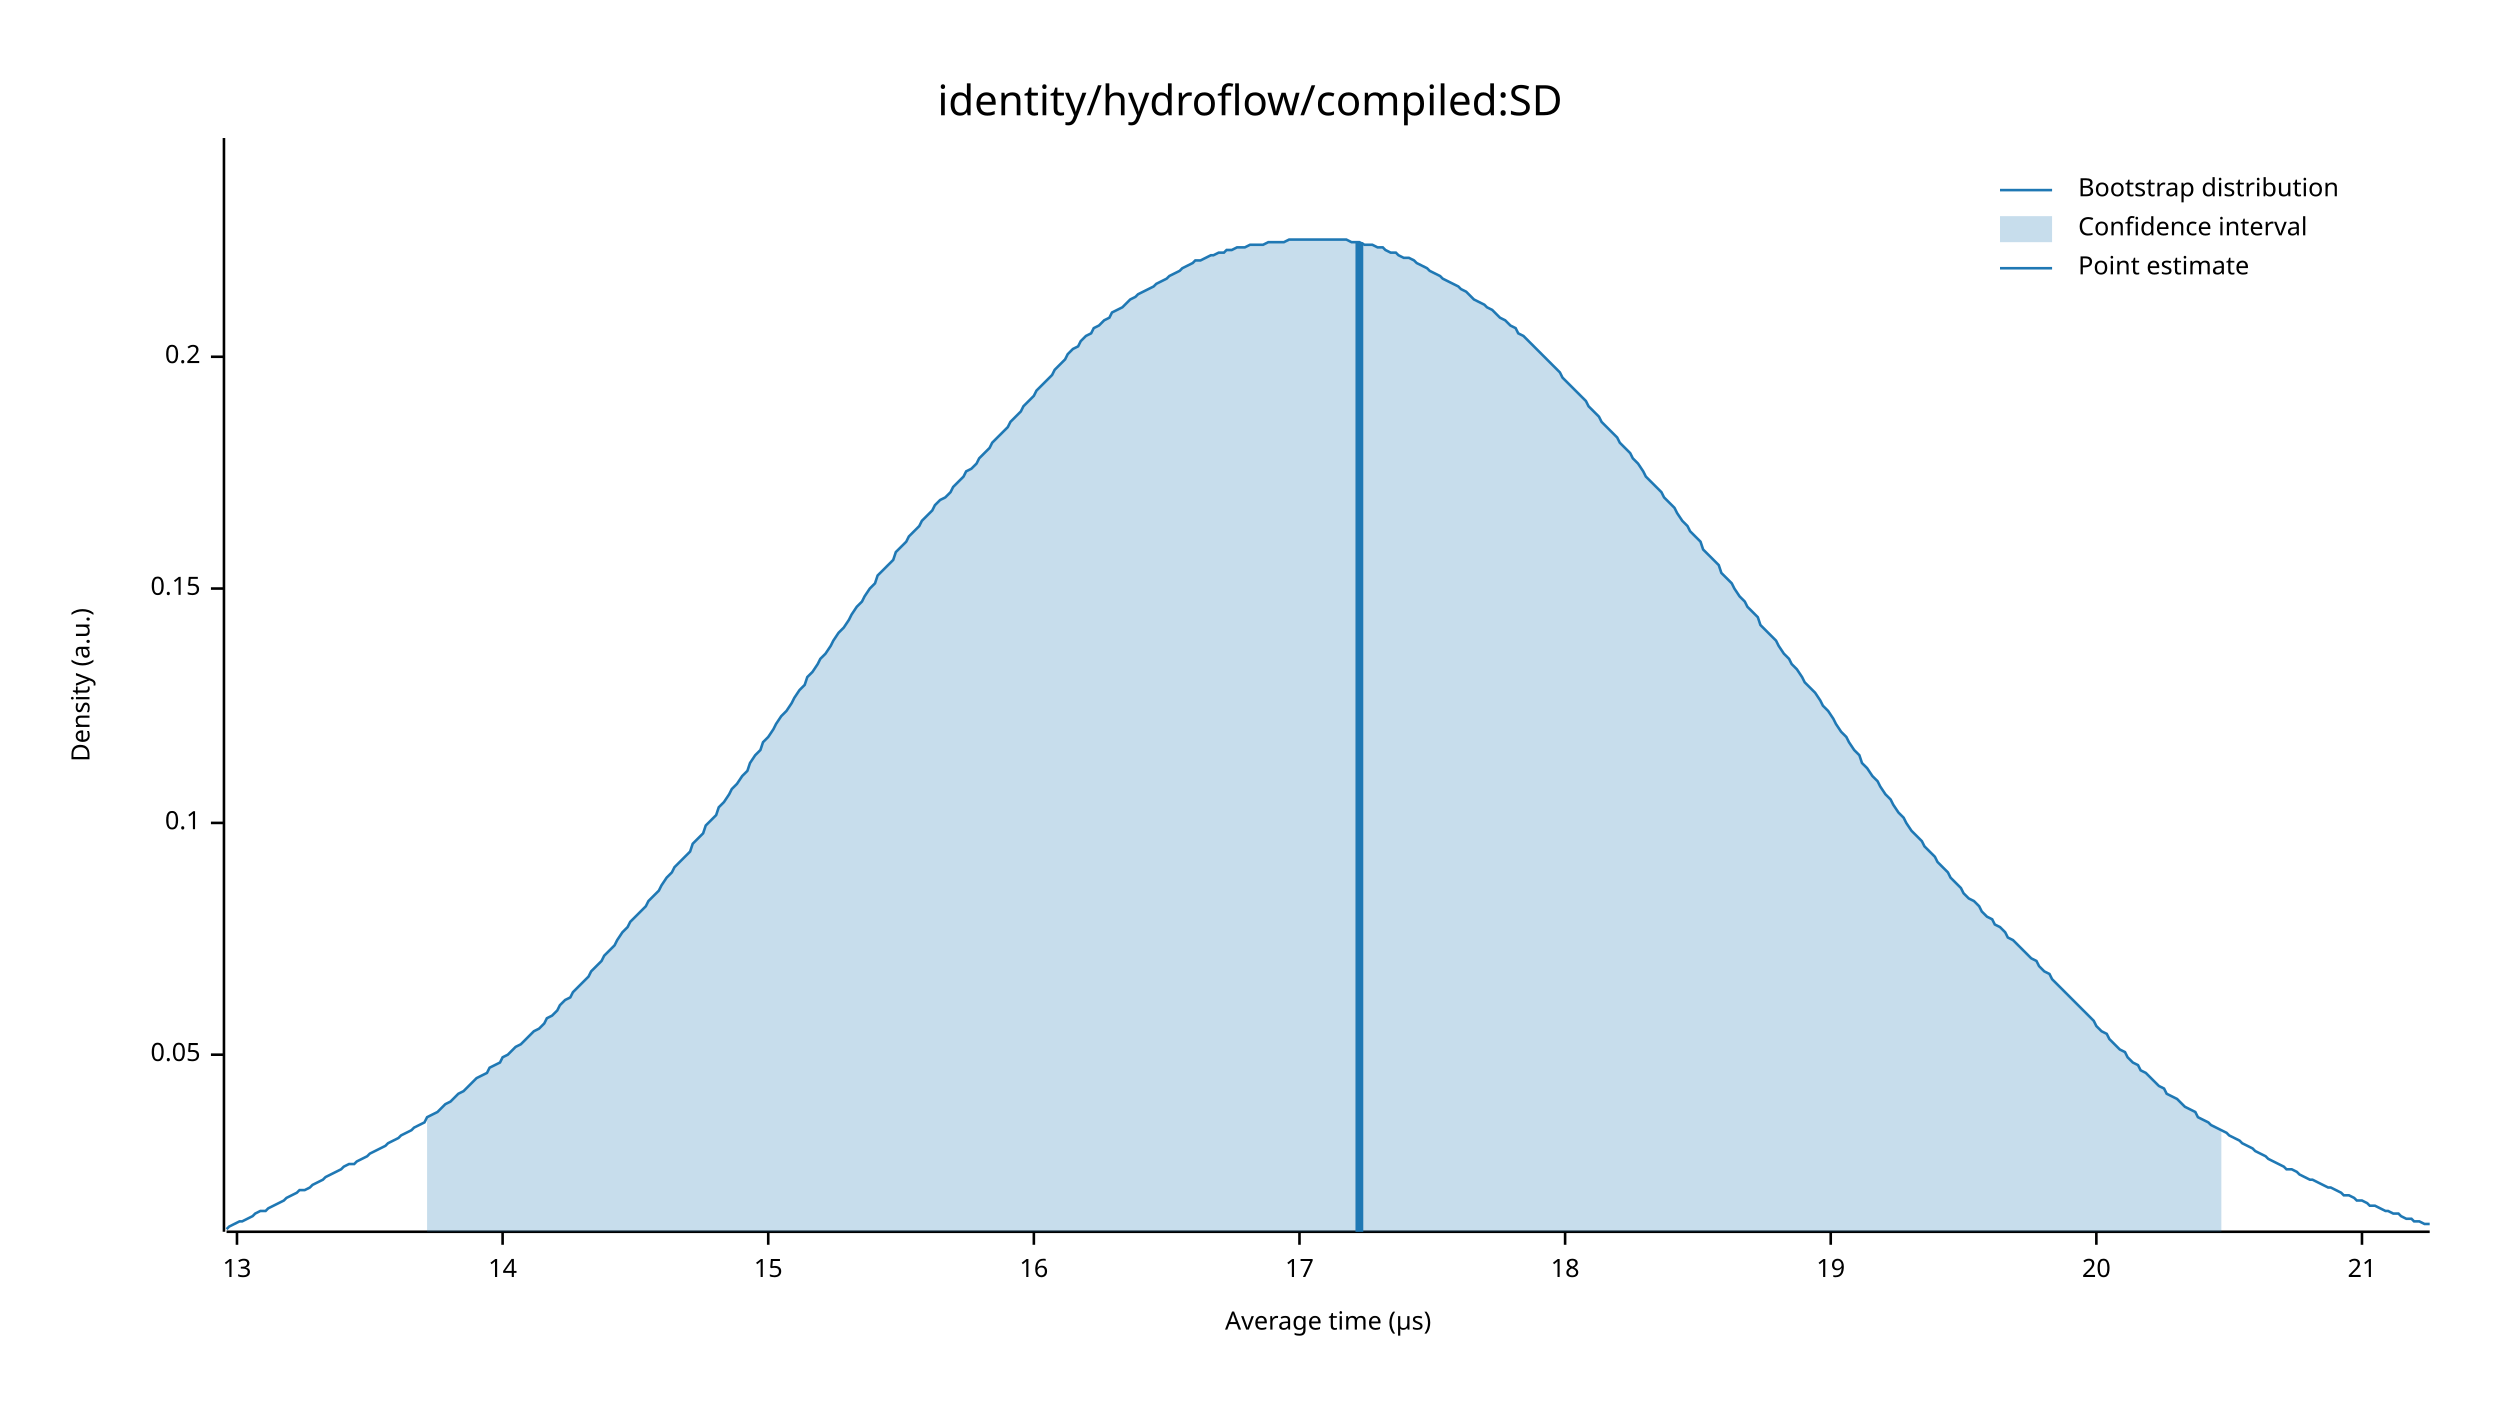
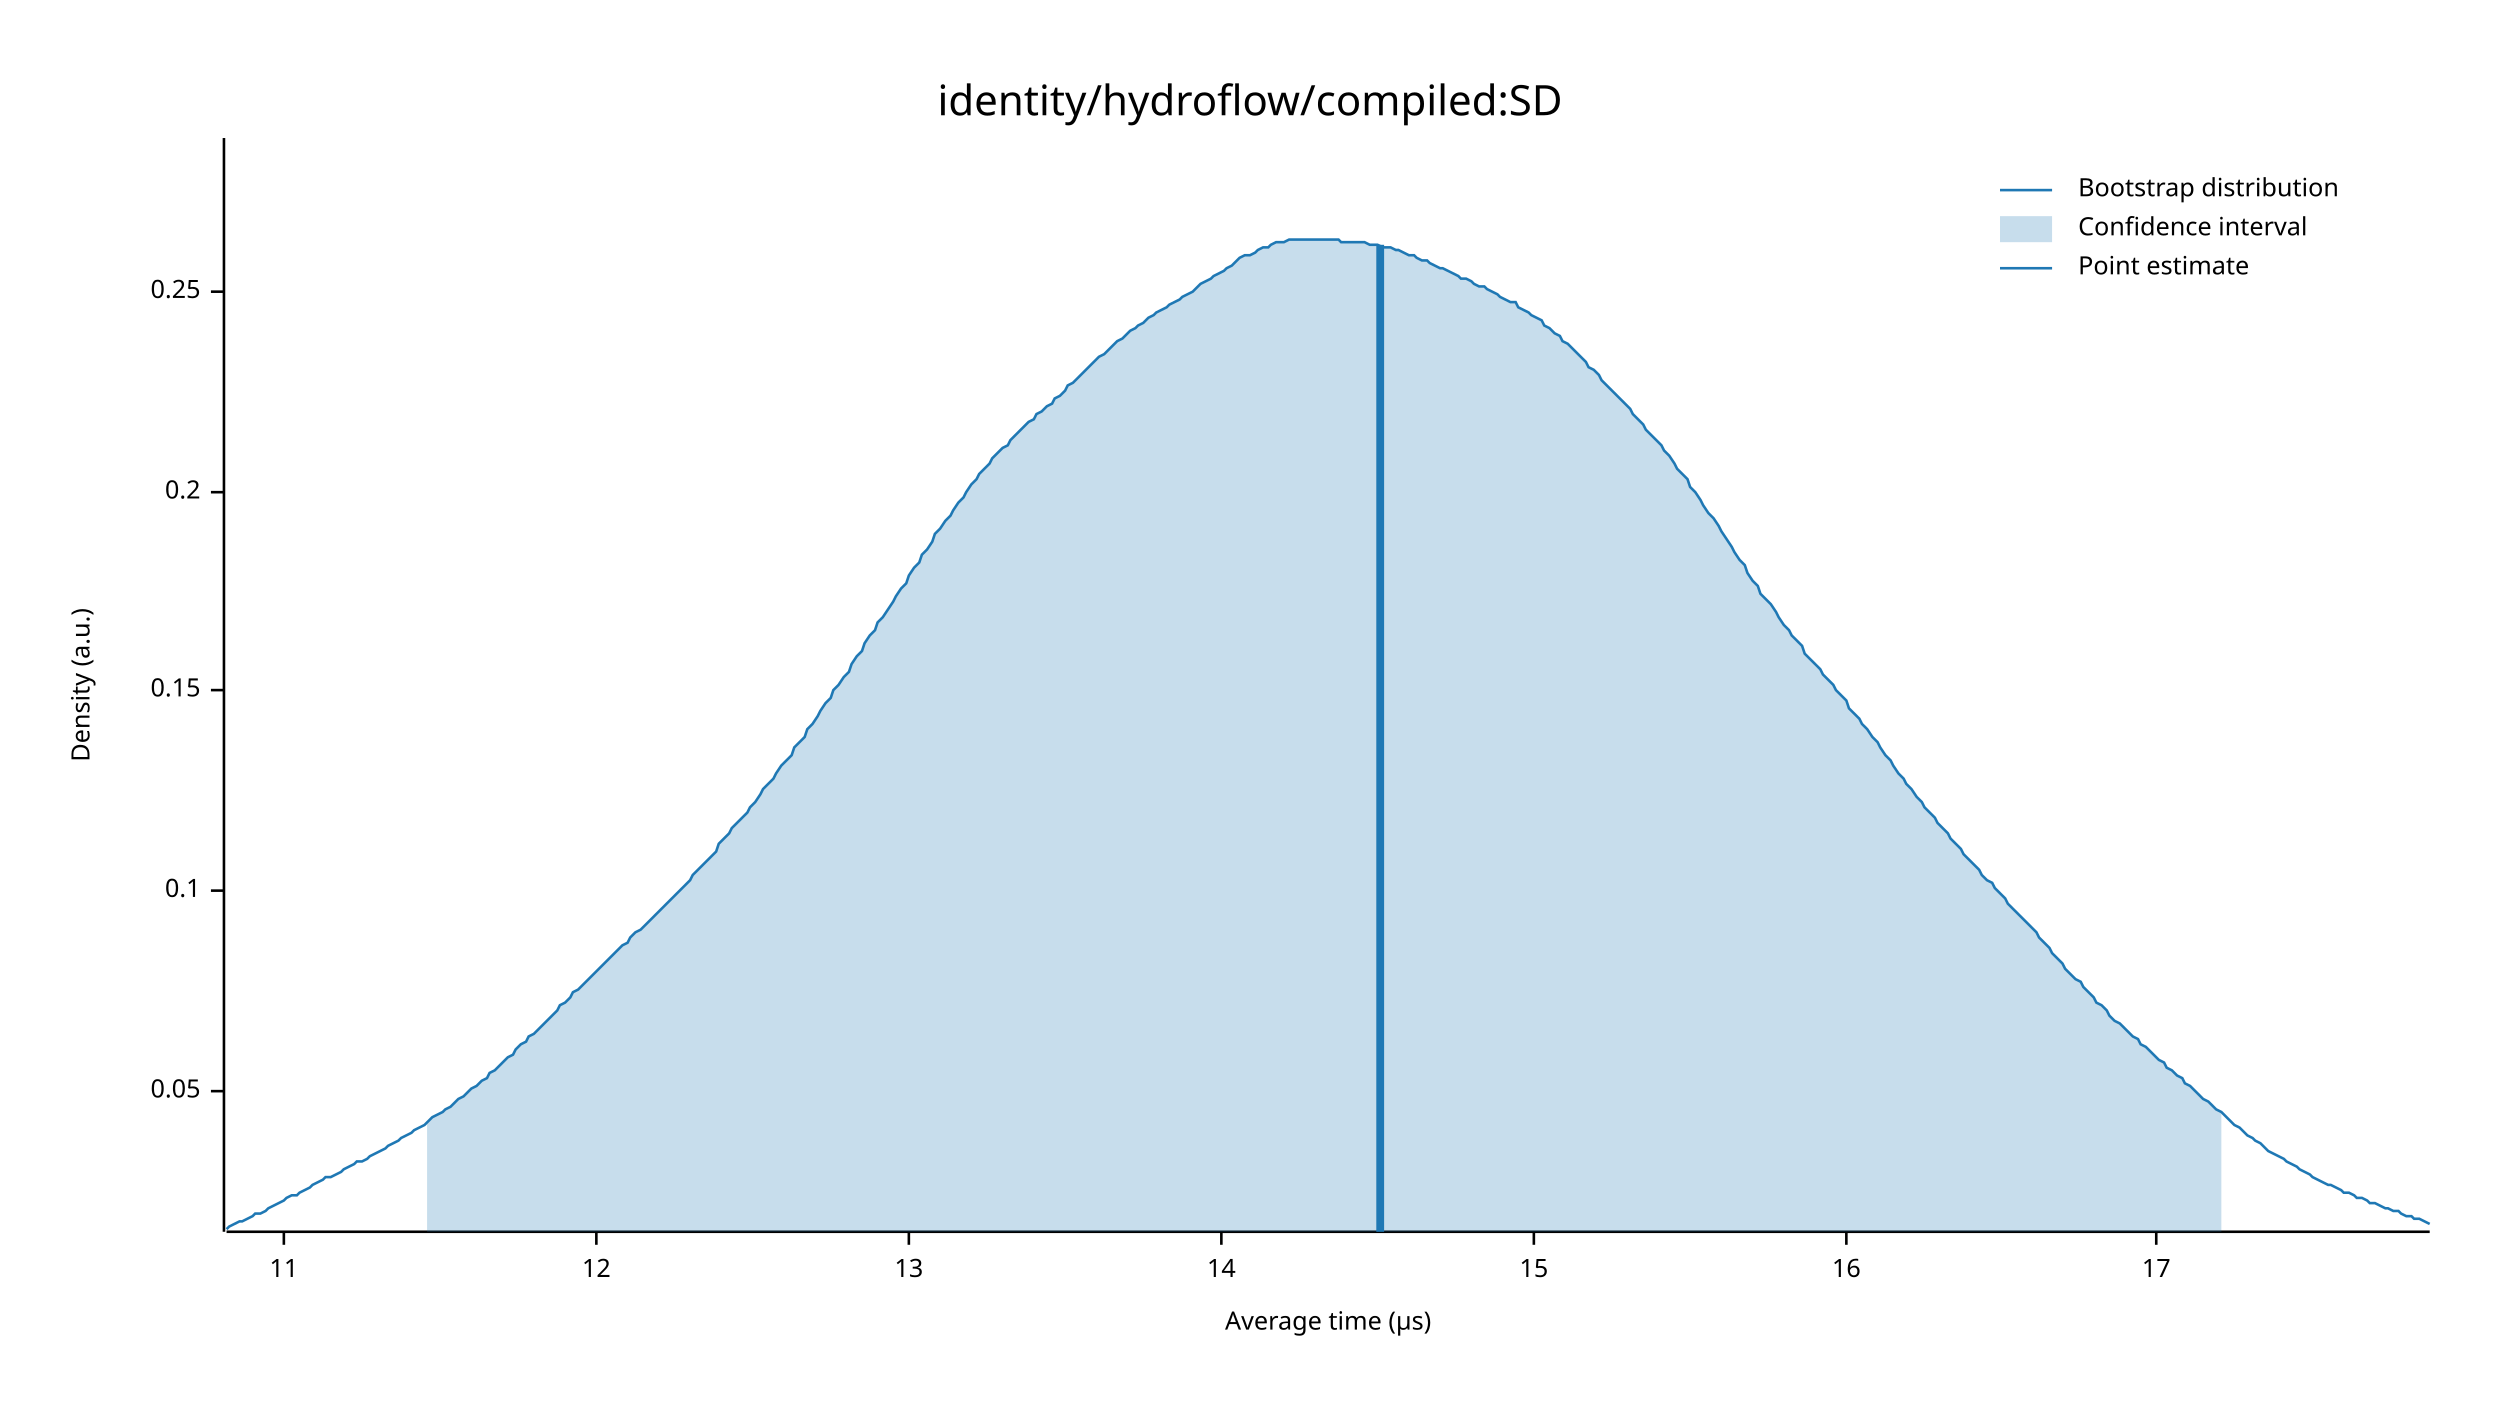
<svg xmlns="http://www.w3.org/2000/svg" width="960" height="540" viewBox="0 0 960 540">
  <text x="480" y="32" dy="0.76em" text-anchor="middle" font-family="sans-serif" font-size="16.129" opacity="1" fill="#000000">
identity/hydroflow/compiled:SD
</text>
  <text x="27" y="263" dy="0.76em" text-anchor="middle" font-family="sans-serif" font-size="9.677" opacity="1" fill="#000000" transform="rotate(270, 27, 263)">
Density (a.u.)
</text>
  <text x="510" y="513" dy="-0.5ex" text-anchor="middle" font-family="sans-serif" font-size="9.677" opacity="1" fill="#000000">
Average time (µs)
</text>
  <polyline fill="none" opacity="1" stroke="#000000" stroke-width="1" points="86,53 86,473 " />
-   <text x="77" y="405" dy="0.5ex" text-anchor="end" font-family="sans-serif" font-size="9.677" opacity="1" fill="#000000">
+   <text x="77" y="419" dy="0.5ex" text-anchor="end" font-family="sans-serif" font-size="9.677" opacity="1" fill="#000000">
0.05
</text>
-   <polyline fill="none" opacity="1" stroke="#000000" stroke-width="1" points="81,405 86,405 " />
-   <text x="77" y="316" dy="0.5ex" text-anchor="end" font-family="sans-serif" font-size="9.677" opacity="1" fill="#000000">
+   <polyline fill="none" opacity="1" stroke="#000000" stroke-width="1" points="81,419 86,419 " />
+   <text x="77" y="342" dy="0.5ex" text-anchor="end" font-family="sans-serif" font-size="9.677" opacity="1" fill="#000000">
0.1
</text>
-   <polyline fill="none" opacity="1" stroke="#000000" stroke-width="1" points="81,316 86,316 " />
-   <text x="77" y="226" dy="0.5ex" text-anchor="end" font-family="sans-serif" font-size="9.677" opacity="1" fill="#000000">
+   <polyline fill="none" opacity="1" stroke="#000000" stroke-width="1" points="81,342 86,342 " />
+   <text x="77" y="265" dy="0.5ex" text-anchor="end" font-family="sans-serif" font-size="9.677" opacity="1" fill="#000000">
0.15
</text>
-   <polyline fill="none" opacity="1" stroke="#000000" stroke-width="1" points="81,226 86,226 " />
-   <text x="77" y="137" dy="0.5ex" text-anchor="end" font-family="sans-serif" font-size="9.677" opacity="1" fill="#000000">
+   <polyline fill="none" opacity="1" stroke="#000000" stroke-width="1" points="81,265 86,265 " />
+   <text x="77" y="189" dy="0.5ex" text-anchor="end" font-family="sans-serif" font-size="9.677" opacity="1" fill="#000000">
0.2
</text>
-   <polyline fill="none" opacity="1" stroke="#000000" stroke-width="1" points="81,137 86,137 " />
+   <polyline fill="none" opacity="1" stroke="#000000" stroke-width="1" points="81,189 86,189 " />
+   <text x="77" y="112" dy="0.5ex" text-anchor="end" font-family="sans-serif" font-size="9.677" opacity="1" fill="#000000">
+ 0.25
+ </text>
+   <polyline fill="none" opacity="1" stroke="#000000" stroke-width="1" points="81,112 86,112 " />
  <polyline fill="none" opacity="1" stroke="#000000" stroke-width="1" points="87,473 933,473 " />
-   <text x="91" y="483" dy="0.76em" text-anchor="middle" font-family="sans-serif" font-size="9.677" opacity="1" fill="#000000">
+   <text x="109" y="483" dy="0.76em" text-anchor="middle" font-family="sans-serif" font-size="9.677" opacity="1" fill="#000000">
+ 11
+ </text>
+   <polyline fill="none" opacity="1" stroke="#000000" stroke-width="1" points="109,473 109,478 " />
+   <text x="229" y="483" dy="0.76em" text-anchor="middle" font-family="sans-serif" font-size="9.677" opacity="1" fill="#000000">
+ 12
+ </text>
+   <polyline fill="none" opacity="1" stroke="#000000" stroke-width="1" points="229,473 229,478 " />
+   <text x="349" y="483" dy="0.76em" text-anchor="middle" font-family="sans-serif" font-size="9.677" opacity="1" fill="#000000">
13
</text>
-   <polyline fill="none" opacity="1" stroke="#000000" stroke-width="1" points="91,473 91,478 " />
-   <text x="193" y="483" dy="0.76em" text-anchor="middle" font-family="sans-serif" font-size="9.677" opacity="1" fill="#000000">
+   <polyline fill="none" opacity="1" stroke="#000000" stroke-width="1" points="349,473 349,478 " />
+   <text x="469" y="483" dy="0.76em" text-anchor="middle" font-family="sans-serif" font-size="9.677" opacity="1" fill="#000000">
14
</text>
-   <polyline fill="none" opacity="1" stroke="#000000" stroke-width="1" points="193,473 193,478 " />
-   <text x="295" y="483" dy="0.76em" text-anchor="middle" font-family="sans-serif" font-size="9.677" opacity="1" fill="#000000">
+   <polyline fill="none" opacity="1" stroke="#000000" stroke-width="1" points="469,473 469,478 " />
+   <text x="589" y="483" dy="0.76em" text-anchor="middle" font-family="sans-serif" font-size="9.677" opacity="1" fill="#000000">
15
</text>
-   <polyline fill="none" opacity="1" stroke="#000000" stroke-width="1" points="295,473 295,478 " />
-   <text x="397" y="483" dy="0.76em" text-anchor="middle" font-family="sans-serif" font-size="9.677" opacity="1" fill="#000000">
+   <polyline fill="none" opacity="1" stroke="#000000" stroke-width="1" points="589,473 589,478 " />
+   <text x="709" y="483" dy="0.76em" text-anchor="middle" font-family="sans-serif" font-size="9.677" opacity="1" fill="#000000">
16
</text>
-   <polyline fill="none" opacity="1" stroke="#000000" stroke-width="1" points="397,473 397,478 " />
-   <text x="499" y="483" dy="0.76em" text-anchor="middle" font-family="sans-serif" font-size="9.677" opacity="1" fill="#000000">
+   <polyline fill="none" opacity="1" stroke="#000000" stroke-width="1" points="709,473 709,478 " />
+   <text x="828" y="483" dy="0.76em" text-anchor="middle" font-family="sans-serif" font-size="9.677" opacity="1" fill="#000000">
17
</text>
-   <polyline fill="none" opacity="1" stroke="#000000" stroke-width="1" points="499,473 499,478 " />
-   <text x="601" y="483" dy="0.76em" text-anchor="middle" font-family="sans-serif" font-size="9.677" opacity="1" fill="#000000">
- 18
- </text>
-   <polyline fill="none" opacity="1" stroke="#000000" stroke-width="1" points="601,473 601,478 " />
-   <text x="703" y="483" dy="0.76em" text-anchor="middle" font-family="sans-serif" font-size="9.677" opacity="1" fill="#000000">
- 19
- </text>
-   <polyline fill="none" opacity="1" stroke="#000000" stroke-width="1" points="703,473 703,478 " />
-   <text x="805" y="483" dy="0.76em" text-anchor="middle" font-family="sans-serif" font-size="9.677" opacity="1" fill="#000000">
- 20
- </text>
-   <polyline fill="none" opacity="1" stroke="#000000" stroke-width="1" points="805,473 805,478 " />
-   <text x="907" y="483" dy="0.76em" text-anchor="middle" font-family="sans-serif" font-size="9.677" opacity="1" fill="#000000">
- 21
- </text>
-   <polyline fill="none" opacity="1" stroke="#000000" stroke-width="1" points="907,473 907,478 " />
-   <polyline fill="none" opacity="1" stroke="#1F78B4" stroke-width="1" points="87,472 88,471 90,470 92,469 93,469 95,468 97,467 98,466 100,465 102,465 103,464 105,463 107,462 109,461 110,460 112,459 114,458 115,457 117,457 119,456 120,455 122,454 124,453 125,452 127,451 129,450 131,449 132,448 134,447 136,447 137,446 139,445 141,444 142,443 144,442 146,441 148,440 149,439 151,438 153,437 154,436 156,435 158,434 159,433 161,432 163,431 164,429 166,428 168,427 170,425 171,424 173,423 175,421 176,420 178,419 180,417 181,416 183,414 185,413 187,412 188,410 190,409 192,408 193,406 195,405 197,403 198,402 200,401 202,399 203,398 205,396 207,395 209,393 210,391 212,390 214,388 215,386 217,384 219,383 220,381 222,379 224,377 226,375 227,373 229,371 231,369 232,367 234,365 236,363 237,361 239,358 241,356 242,354 244,352 246,350 248,348 249,346 251,344 253,342 254,340 256,337 258,335 259,333 261,331 263,329 265,327 266,324 268,322 270,320 271,317 273,315 275,313 276,310 278,308 280,305 281,303 283,301 285,298 287,296 288,293 290,290 292,288 293,285 295,283 297,280 298,278 300,275 302,273 304,270 305,268 307,265 309,263 310,260 312,258 314,255 315,253 317,251 319,248 320,246 322,243 324,241 326,238 327,236 329,233 331,231 332,229 334,226 336,224 337,221 339,219 341,217 343,215 344,212 346,210 348,208 349,206 351,204 353,202 354,200 356,198 358,196 359,194 361,192 363,191 365,189 366,187 368,185 370,183 371,181 373,180 375,178 376,176 378,174 380,172 381,170 383,168 385,166 387,164 388,162 390,160 392,158 393,156 395,154 397,152 398,150 400,148 402,146 404,144 405,142 407,140 409,138 410,136 412,134 414,133 415,131 417,129 419,128 420,126 422,125 424,123 426,122 427,120 429,119 431,118 432,117 434,115 436,114 437,113 439,112 441,111 443,110 444,109 446,108 448,107 449,106 451,105 453,104 454,103 456,102 458,101 459,100 461,100 463,99 465,98 466,98 468,97 470,97 471,96 473,96 475,95 476,95 478,95 480,94 482,94 483,94 485,94 487,93 488,93 490,93 492,93 493,93 495,92 497,92 498,92 500,92 502,92 504,92 505,92 507,92 509,92 510,92 512,92 514,92 515,92 517,92 519,93 521,93 522,93 524,94 526,94 527,94 529,95 531,95 532,96 534,97 536,97 537,98 539,99 541,99 543,100 544,101 546,102 548,103 549,104 551,105 553,106 554,107 556,108 558,109 560,110 561,111 563,112 565,114 566,115 568,116 570,117 571,118 573,119 575,121 576,122 578,123 580,125 582,126 583,128 585,129 587,131 588,132 590,134 592,136 593,137 595,139 597,141 599,143 600,145 602,147 604,149 605,150 607,152 609,154 610,156 612,158 614,160 615,162 617,164 619,166 621,168 622,170 624,172 626,174 627,176 629,178 631,181 632,183 634,185 636,187 638,189 639,191 641,193 643,195 644,197 646,200 648,202 649,204 651,206 653,208 654,211 656,213 658,215 660,217 661,220 663,222 665,224 666,226 668,229 670,231 671,233 673,235 675,237 676,240 678,242 680,244 682,246 683,248 685,251 687,253 688,255 690,257 692,260 693,262 695,264 697,266 699,269 700,271 702,273 704,276 705,278 707,281 709,283 710,285 712,288 714,290 715,293 717,295 719,298 721,300 722,302 724,305 726,307 727,309 729,312 731,314 732,316 734,319 736,321 738,323 739,325 741,327 743,329 744,331 746,333 748,335 749,337 751,339 753,341 754,343 756,345 758,346 760,348 761,350 763,352 765,353 766,355 768,356 770,358 771,360 773,361 775,363 777,365 778,366 780,368 782,369 783,371 785,373 787,374 788,376 790,378 792,380 793,381 795,383 797,385 799,387 800,388 802,390 804,392 805,394 807,396 809,397 810,399 812,401 814,403 816,404 817,406 819,408 821,409 822,411 824,412 826,414 827,415 829,417 831,418 832,420 834,421 836,422 838,424 839,425 841,426 843,427 844,429 846,430 848,431 849,432 851,433 853,434 855,435 856,436 858,437 860,438 861,439 863,440 865,441 866,442 868,443 870,444 871,445 873,446 875,447 877,448 878,449 880,449 882,450 883,451 885,452 887,453 888,453 890,454 892,455 894,456 895,456 897,457 899,458 900,459 902,459 904,460 905,461 907,461 909,462 910,463 912,463 914,464 916,465 917,465 919,466 921,466 922,467 924,468 926,468 927,469 929,469 931,470 933,470 " />
-   <polygon opacity="0.25" fill="#1F78B4" points="164,429 166,428 168,427 170,425 171,424 173,423 175,421 176,420 178,419 180,417 181,416 183,414 185,413 187,412 188,410 190,409 192,408 193,406 195,405 197,403 198,402 200,401 202,399 203,398 205,396 207,395 209,393 210,391 212,390 214,388 215,386 217,384 219,383 220,381 222,379 224,377 226,375 227,373 229,371 231,369 232,367 234,365 236,363 237,361 239,358 241,356 242,354 244,352 246,350 248,348 249,346 251,344 253,342 254,340 256,337 258,335 259,333 261,331 263,329 265,327 266,324 268,322 270,320 271,317 273,315 275,313 276,310 278,308 280,305 281,303 283,301 285,298 287,296 288,293 290,290 292,288 293,285 295,283 297,280 298,278 300,275 302,273 304,270 305,268 307,265 309,263 310,260 312,258 314,255 315,253 317,251 319,248 320,246 322,243 324,241 326,238 327,236 329,233 331,231 332,229 334,226 336,224 337,221 339,219 341,217 343,215 344,212 346,210 348,208 349,206 351,204 353,202 354,200 356,198 358,196 359,194 361,192 363,191 365,189 366,187 368,185 370,183 371,181 373,180 375,178 376,176 378,174 380,172 381,170 383,168 385,166 387,164 388,162 390,160 392,158 393,156 395,154 397,152 398,150 400,148 402,146 404,144 405,142 407,140 409,138 410,136 412,134 414,133 415,131 417,129 419,128 420,126 422,125 424,123 426,122 427,120 429,119 431,118 432,117 434,115 436,114 437,113 439,112 441,111 443,110 444,109 446,108 448,107 449,106 451,105 453,104 454,103 456,102 458,101 459,100 461,100 463,99 465,98 466,98 468,97 470,97 471,96 473,96 475,95 476,95 478,95 480,94 482,94 483,94 485,94 487,93 488,93 490,93 492,93 493,93 495,92 497,92 498,92 500,92 502,92 504,92 505,92 507,92 509,92 510,92 512,92 514,92 515,92 517,92 519,93 521,93 522,93 524,94 526,94 527,94 529,95 531,95 532,96 534,97 536,97 537,98 539,99 541,99 543,100 544,101 546,102 548,103 549,104 551,105 553,106 554,107 556,108 558,109 560,110 561,111 563,112 565,114 566,115 568,116 570,117 571,118 573,119 575,121 576,122 578,123 580,125 582,126 583,128 585,129 587,131 588,132 590,134 592,136 593,137 595,139 597,141 599,143 600,145 602,147 604,149 605,150 607,152 609,154 610,156 612,158 614,160 615,162 617,164 619,166 621,168 622,170 624,172 626,174 627,176 629,178 631,181 632,183 634,185 636,187 638,189 639,191 641,193 643,195 644,197 646,200 648,202 649,204 651,206 653,208 654,211 656,213 658,215 660,217 661,220 663,222 665,224 666,226 668,229 670,231 671,233 673,235 675,237 676,240 678,242 680,244 682,246 683,248 685,251 687,253 688,255 690,257 692,260 693,262 695,264 697,266 699,269 700,271 702,273 704,276 705,278 707,281 709,283 710,285 712,288 714,290 715,293 717,295 719,298 721,300 722,302 724,305 726,307 727,309 729,312 731,314 732,316 734,319 736,321 738,323 739,325 741,327 743,329 744,331 746,333 748,335 749,337 751,339 753,341 754,343 756,345 758,346 760,348 761,350 763,352 765,353 766,355 768,356 770,358 771,360 773,361 775,363 777,365 778,366 780,368 782,369 783,371 785,373 787,374 788,376 790,378 792,380 793,381 795,383 797,385 799,387 800,388 802,390 804,392 805,394 807,396 809,397 810,399 812,401 814,403 816,404 817,406 819,408 821,409 822,411 824,412 826,414 827,415 829,417 831,418 832,420 834,421 836,422 838,424 839,425 841,426 843,427 844,429 846,430 848,431 849,432 851,433 853,434 853,473 164,473 " />
-   <polyline fill="none" opacity="1" stroke="#1F78B4" stroke-width="3" points="522,473 522,93 " />
+   <polyline fill="none" opacity="1" stroke="#000000" stroke-width="1" points="828,473 828,478 " />
+   <polyline fill="none" opacity="1" stroke="#1F78B4" stroke-width="1" points="87,472 88,471 90,470 92,469 93,469 95,468 97,467 98,466 100,466 102,465 103,464 105,463 107,462 109,461 110,460 112,459 114,459 115,458 117,457 119,456 120,455 122,454 124,453 125,452 127,452 129,451 131,450 132,449 134,448 136,447 137,446 139,446 141,445 142,444 144,443 146,442 148,441 149,440 151,439 153,438 154,437 156,436 158,435 159,434 161,433 163,432 164,431 166,429 168,428 170,427 171,426 173,425 175,423 176,422 178,421 180,419 181,418 183,417 185,415 187,414 188,412 190,411 192,409 193,408 195,406 197,405 198,403 200,401 202,400 203,398 205,397 207,395 209,393 210,392 212,390 214,388 215,386 217,385 219,383 220,381 222,380 224,378 226,376 227,375 229,373 231,371 232,370 234,368 236,366 237,365 239,363 241,362 242,360 244,358 246,357 248,355 249,354 251,352 253,350 254,349 256,347 258,345 259,344 261,342 263,340 265,338 266,336 268,334 270,332 271,331 273,329 275,327 276,324 278,322 280,320 281,318 283,316 285,314 287,312 288,310 290,308 292,305 293,303 295,301 297,299 298,297 300,294 302,292 304,290 305,287 307,285 309,283 310,280 312,278 314,275 315,273 317,270 319,268 320,265 322,263 324,260 326,258 327,255 329,252 331,250 332,247 334,244 336,242 337,239 339,237 341,234 343,231 344,229 346,226 348,224 349,221 351,218 353,216 354,213 356,211 358,208 359,205 361,203 363,200 365,198 366,196 368,193 370,191 371,189 373,186 375,184 376,182 378,180 380,178 381,176 383,174 385,172 387,171 388,169 390,167 392,165 393,164 395,162 397,161 398,159 400,158 402,156 404,155 405,153 407,152 409,150 410,148 412,147 414,145 415,144 417,142 419,140 420,139 422,137 424,136 426,134 427,133 429,131 431,130 432,129 434,127 436,126 437,125 439,124 441,122 443,121 444,120 446,119 448,118 449,117 451,116 453,115 454,114 456,113 458,112 459,111 461,109 463,108 465,107 466,106 468,105 470,104 471,103 473,102 475,100 476,99 478,98 480,98 482,97 483,96 485,95 487,95 488,94 490,93 492,93 493,93 495,92 497,92 498,92 500,92 502,92 504,92 505,92 507,92 509,92 510,92 512,92 514,92 515,93 517,93 519,93 521,93 522,93 524,93 526,94 527,94 529,94 531,95 532,95 534,95 536,96 537,96 539,97 541,98 543,98 544,99 546,100 548,100 549,101 551,102 553,103 554,103 556,104 558,105 560,106 561,107 563,107 565,108 566,109 568,110 570,110 571,111 573,112 575,113 576,114 578,115 580,116 582,116 583,118 585,119 587,120 588,121 590,122 592,123 593,125 595,126 597,128 599,129 600,131 602,132 604,134 605,135 607,137 609,139 610,141 612,142 614,144 615,146 617,148 619,150 621,152 622,153 624,155 626,157 627,159 629,161 631,163 632,165 634,167 636,169 638,171 639,173 641,175 643,178 644,180 646,182 648,184 649,187 651,189 653,192 654,194 656,197 658,199 660,202 661,204 663,207 665,210 666,212 668,215 670,217 671,220 673,223 675,225 676,228 678,230 680,232 682,235 683,237 685,240 687,242 688,244 690,246 692,248 693,251 695,253 697,255 699,257 700,259 702,261 704,263 705,265 707,267 709,269 710,272 712,274 714,276 715,278 717,280 719,283 721,285 722,287 724,290 726,292 727,294 729,297 731,299 732,301 734,303 736,306 738,308 739,310 741,312 743,314 744,316 746,318 748,320 749,322 751,324 753,326 754,328 756,330 758,332 760,334 761,336 763,338 765,339 766,341 768,343 770,345 771,347 773,349 775,351 777,353 778,354 780,356 782,358 783,360 785,362 787,364 788,366 790,368 792,370 793,372 795,374 797,376 799,377 800,379 802,381 804,383 805,385 807,386 809,388 810,390 812,392 814,393 816,395 817,396 819,398 821,399 822,401 824,402 826,404 827,405 829,407 831,408 832,410 834,411 836,413 838,414 839,416 841,417 843,419 844,420 846,422 848,423 849,424 851,426 853,427 855,429 856,430 858,432 860,433 861,434 863,436 865,437 866,438 868,439 870,441 871,442 873,443 875,444 877,445 878,446 880,447 882,448 883,449 885,450 887,451 888,452 890,453 892,454 894,455 895,455 897,456 899,457 900,458 902,458 904,459 905,460 907,460 909,461 910,462 912,462 914,463 916,464 917,464 919,465 921,465 922,466 924,467 926,467 927,468 929,468 931,469 933,470 " />
+   <polygon opacity="0.25" fill="#1F78B4" points="164,431 166,429 168,428 170,427 171,426 173,425 175,423 176,422 178,421 180,419 181,418 183,417 185,415 187,414 188,412 190,411 192,409 193,408 195,406 197,405 198,403 200,401 202,400 203,398 205,397 207,395 209,393 210,392 212,390 214,388 215,386 217,385 219,383 220,381 222,380 224,378 226,376 227,375 229,373 231,371 232,370 234,368 236,366 237,365 239,363 241,362 242,360 244,358 246,357 248,355 249,354 251,352 253,350 254,349 256,347 258,345 259,344 261,342 263,340 265,338 266,336 268,334 270,332 271,331 273,329 275,327 276,324 278,322 280,320 281,318 283,316 285,314 287,312 288,310 290,308 292,305 293,303 295,301 297,299 298,297 300,294 302,292 304,290 305,287 307,285 309,283 310,280 312,278 314,275 315,273 317,270 319,268 320,265 322,263 324,260 326,258 327,255 329,252 331,250 332,247 334,244 336,242 337,239 339,237 341,234 343,231 344,229 346,226 348,224 349,221 351,218 353,216 354,213 356,211 358,208 359,205 361,203 363,200 365,198 366,196 368,193 370,191 371,189 373,186 375,184 376,182 378,180 380,178 381,176 383,174 385,172 387,171 388,169 390,167 392,165 393,164 395,162 397,161 398,159 400,158 402,156 404,155 405,153 407,152 409,150 410,148 412,147 414,145 415,144 417,142 419,140 420,139 422,137 424,136 426,134 427,133 429,131 431,130 432,129 434,127 436,126 437,125 439,124 441,122 443,121 444,120 446,119 448,118 449,117 451,116 453,115 454,114 456,113 458,112 459,111 461,109 463,108 465,107 466,106 468,105 470,104 471,103 473,102 475,100 476,99 478,98 480,98 482,97 483,96 485,95 487,95 488,94 490,93 492,93 493,93 495,92 497,92 498,92 500,92 502,92 504,92 505,92 507,92 509,92 510,92 512,92 514,92 515,93 517,93 519,93 521,93 522,93 524,93 526,94 527,94 529,94 531,95 532,95 534,95 536,96 537,96 539,97 541,98 543,98 544,99 546,100 548,100 549,101 551,102 553,103 554,103 556,104 558,105 560,106 561,107 563,107 565,108 566,109 568,110 570,110 571,111 573,112 575,113 576,114 578,115 580,116 582,116 583,118 585,119 587,120 588,121 590,122 592,123 593,125 595,126 597,128 599,129 600,131 602,132 604,134 605,135 607,137 609,139 610,141 612,142 614,144 615,146 617,148 619,150 621,152 622,153 624,155 626,157 627,159 629,161 631,163 632,165 634,167 636,169 638,171 639,173 641,175 643,178 644,180 646,182 648,184 649,187 651,189 653,192 654,194 656,197 658,199 660,202 661,204 663,207 665,210 666,212 668,215 670,217 671,220 673,223 675,225 676,228 678,230 680,232 682,235 683,237 685,240 687,242 688,244 690,246 692,248 693,251 695,253 697,255 699,257 700,259 702,261 704,263 705,265 707,267 709,269 710,272 712,274 714,276 715,278 717,280 719,283 721,285 722,287 724,290 726,292 727,294 729,297 731,299 732,301 734,303 736,306 738,308 739,310 741,312 743,314 744,316 746,318 748,320 749,322 751,324 753,326 754,328 756,330 758,332 760,334 761,336 763,338 765,339 766,341 768,343 770,345 771,347 773,349 775,351 777,353 778,354 780,356 782,358 783,360 785,362 787,364 788,366 790,368 792,370 793,372 795,374 797,376 799,377 800,379 802,381 804,383 805,385 807,386 809,388 810,390 812,392 814,393 816,395 817,396 819,398 821,399 822,401 824,402 826,404 827,405 829,407 831,408 832,410 834,411 836,413 838,414 839,416 841,417 843,419 844,420 846,422 848,423 849,424 851,426 853,427 853,473 164,473 " />
+   <polyline fill="none" opacity="1" stroke="#1F78B4" stroke-width="3" points="530,473 530,94 " />
  <text x="798" y="68" dy="0.76em" text-anchor="start" font-family="sans-serif" font-size="9.677" opacity="1" fill="#000000">
Bootstrap distribution
</text>
  <text x="798" y="83" dy="0.76em" text-anchor="start" font-family="sans-serif" font-size="9.677" opacity="1" fill="#000000">
Confidence interval
</text>
  <text x="798" y="98" dy="0.76em" text-anchor="start" font-family="sans-serif" font-size="9.677" opacity="1" fill="#000000">
Point estimate
</text>
  <polyline fill="none" opacity="1" stroke="#1F78B4" stroke-width="1" points="768,73 788,73 " />
  <rect x="768" y="83" width="20" height="10" opacity="0.25" fill="#1F78B4" stroke="none" />
  <polyline fill="none" opacity="1" stroke="#1F78B4" stroke-width="1" points="768,103 788,103 " />
</svg>
